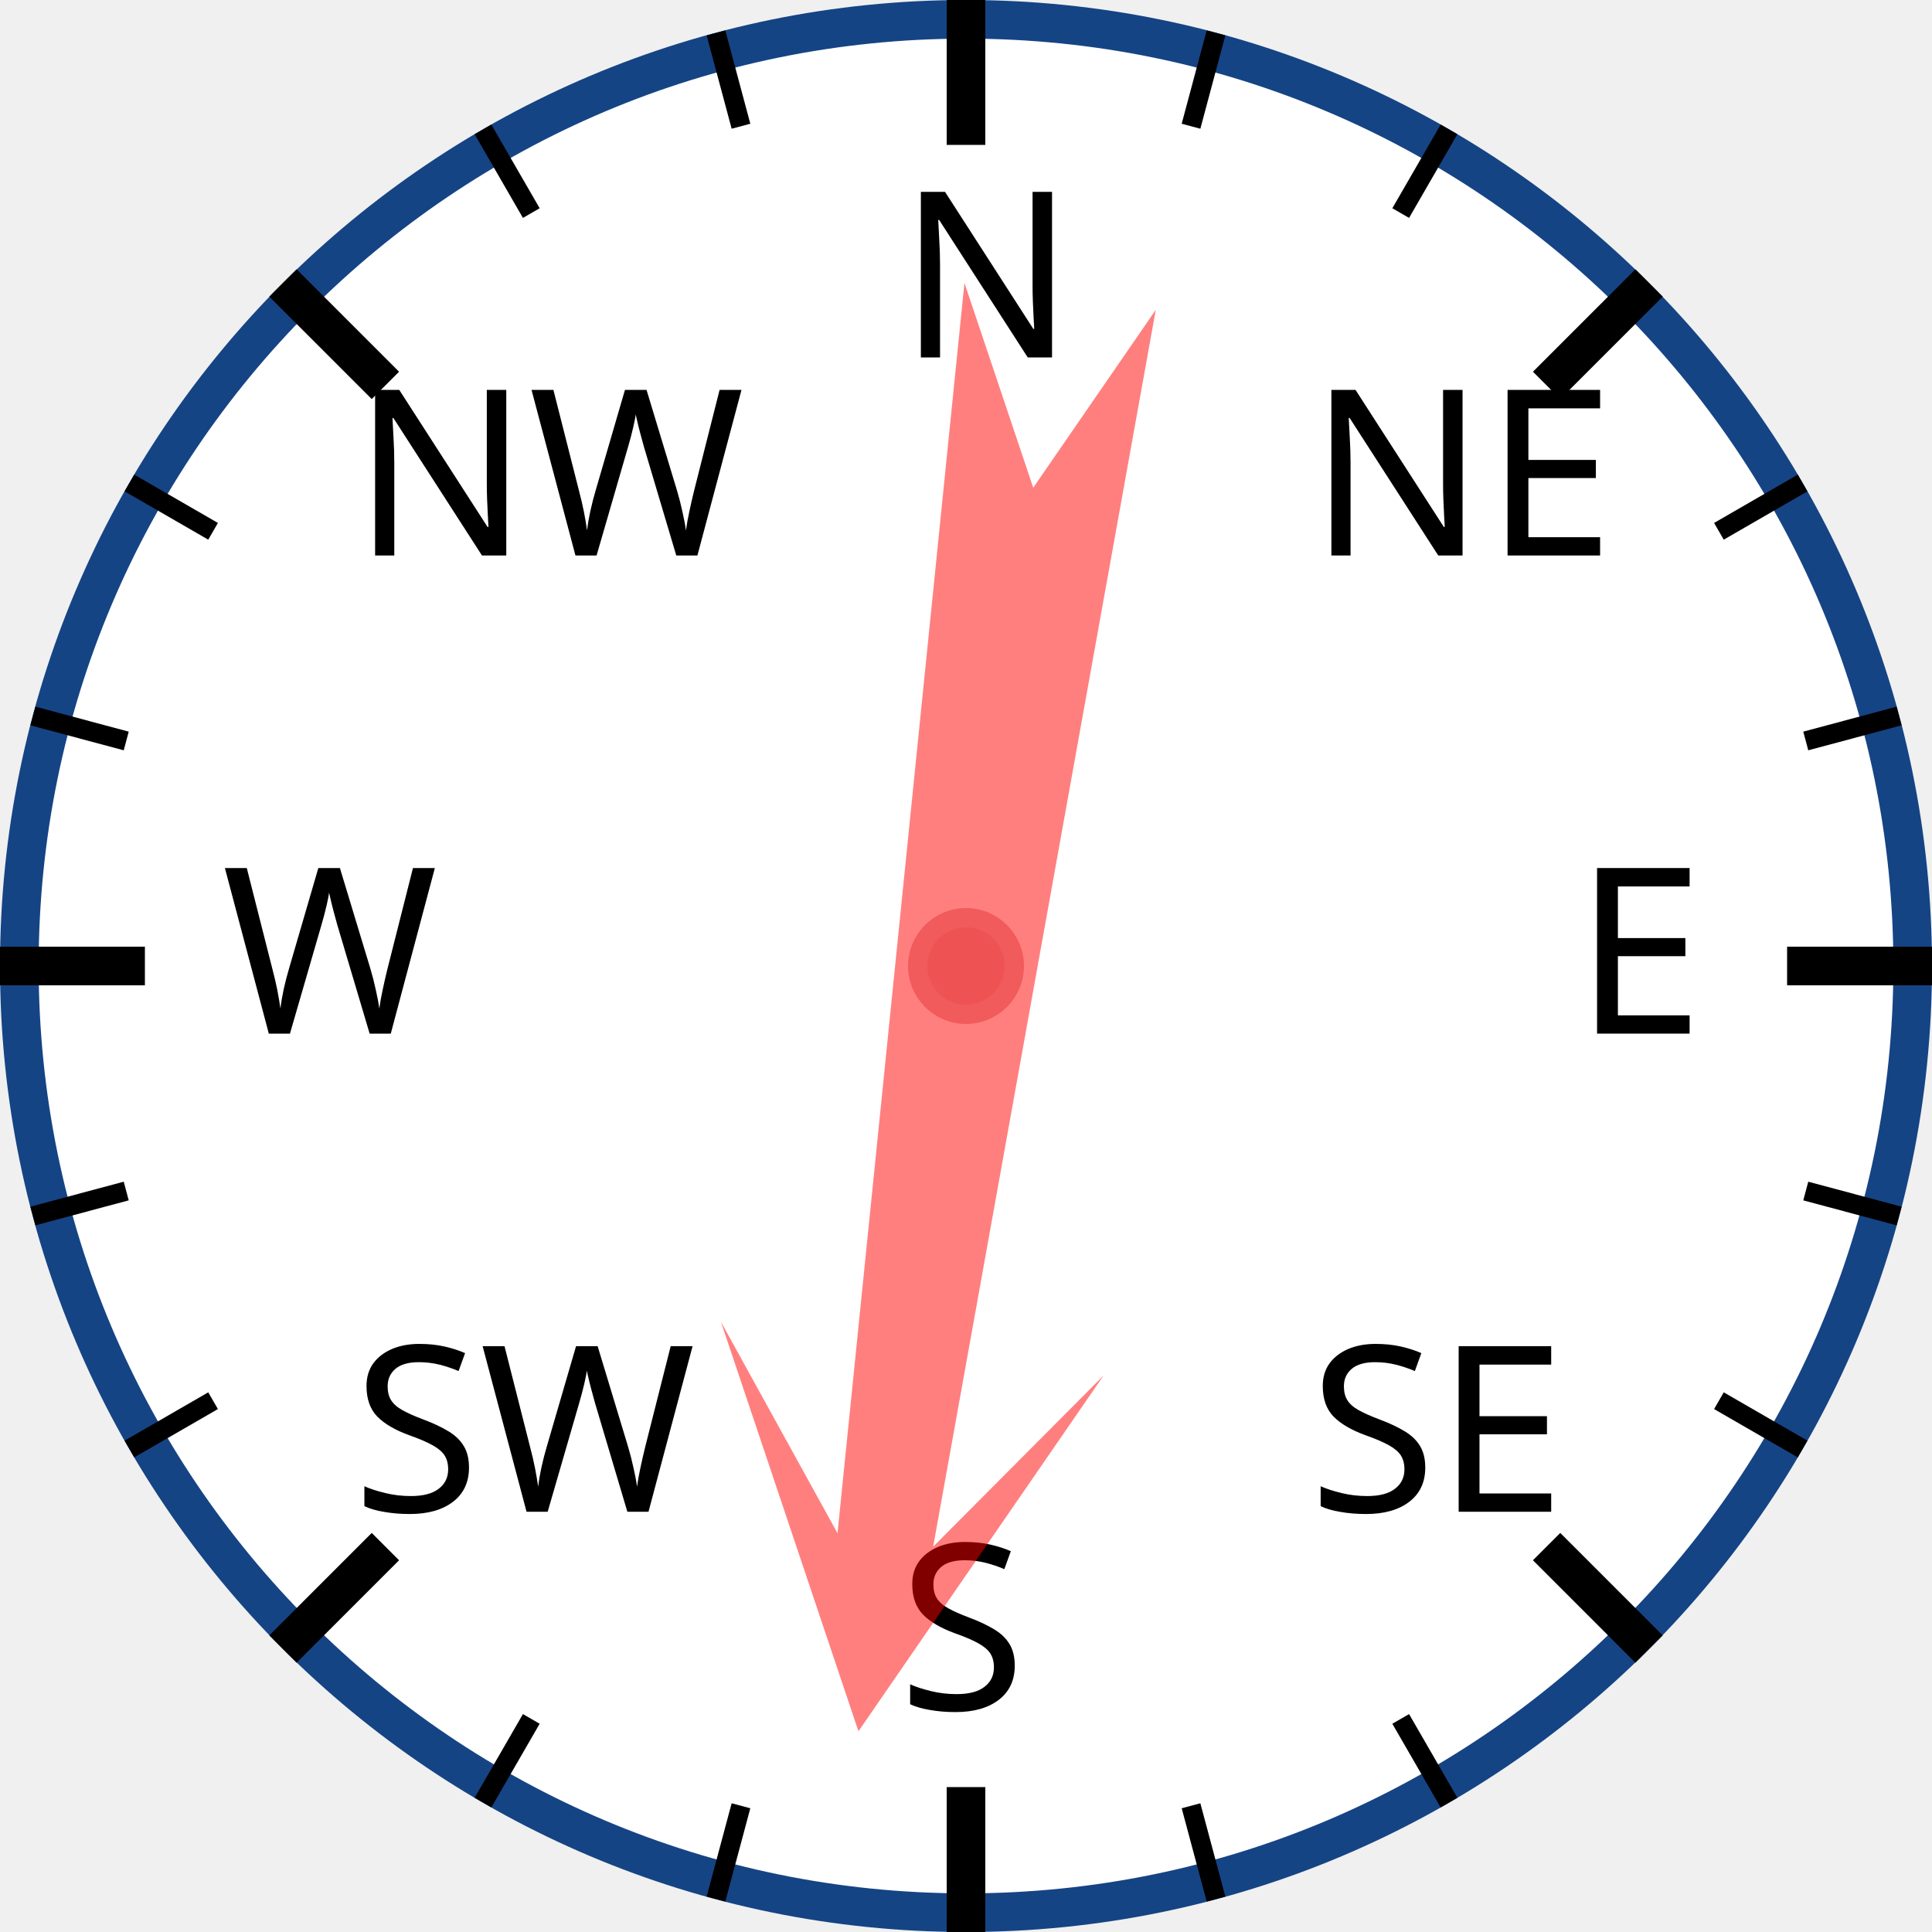
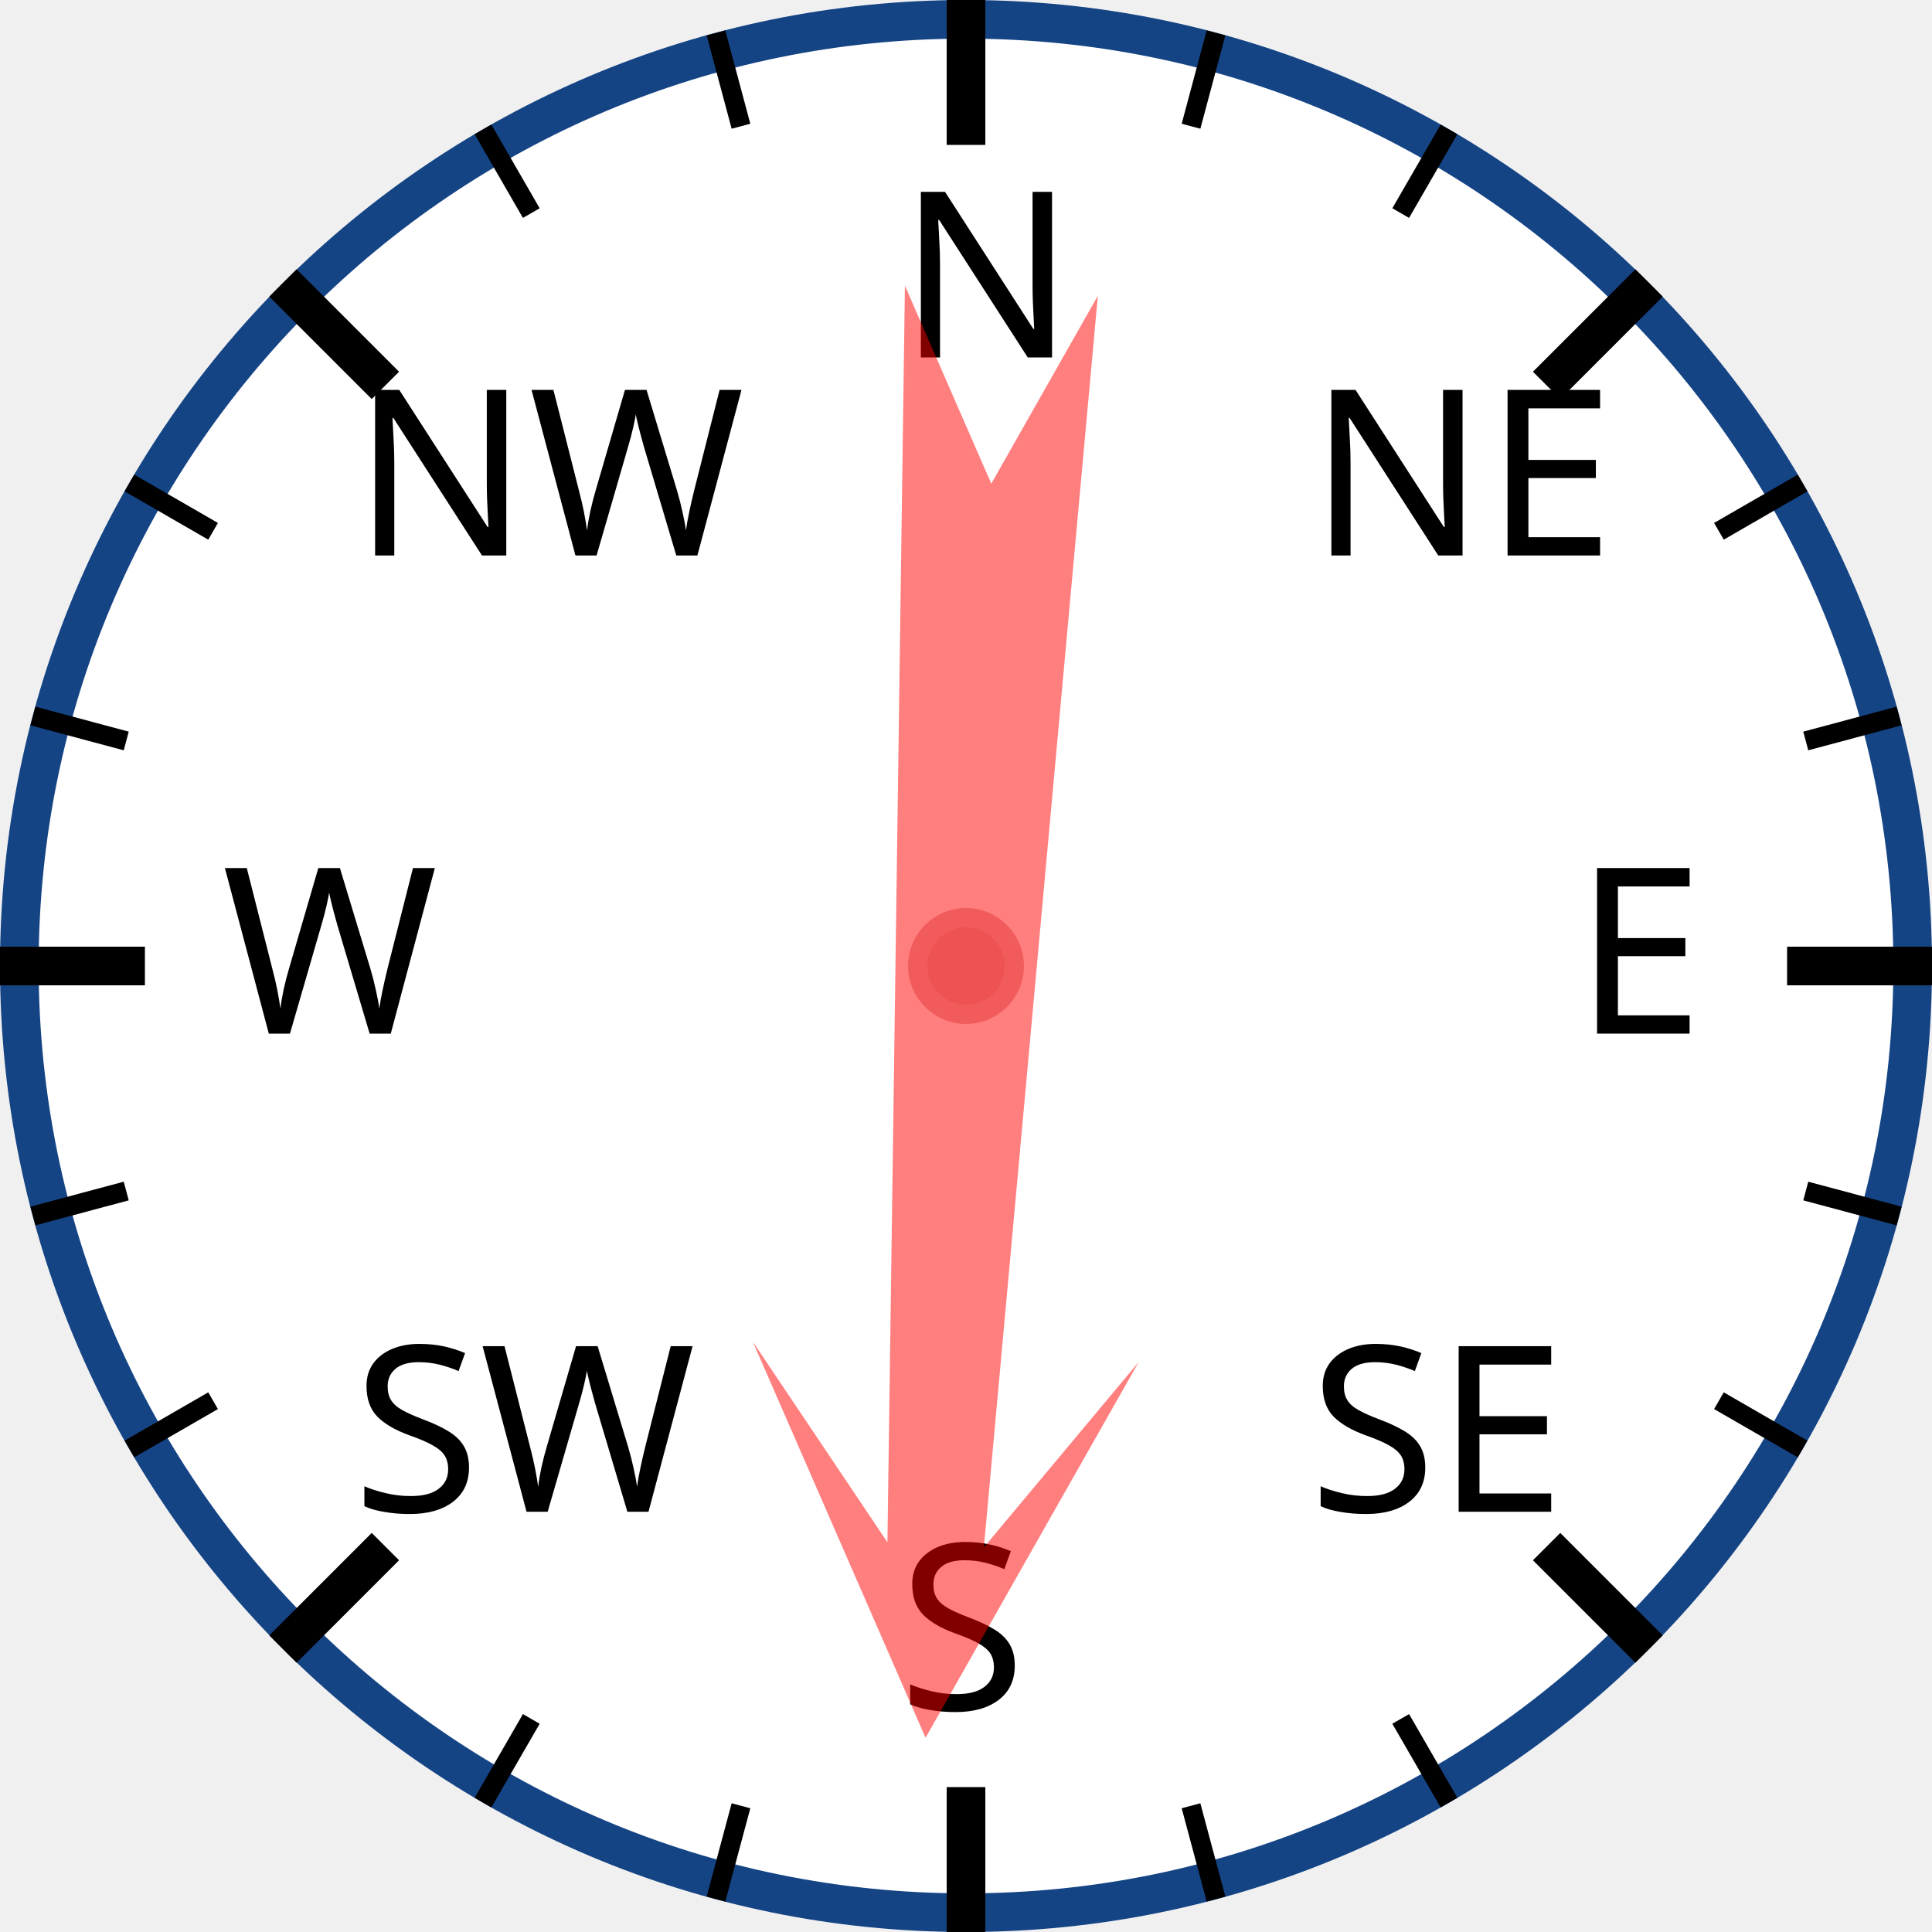
<svg xmlns="http://www.w3.org/2000/svg" width="120px" height="120px" viewBox="0 0 200 200">
  <circle cx="100" cy="100" r="98" style="fill: white; stroke: #154485; stroke-width: 4;" />
  <text x="93.0" y="37.0" style="font-family: sans-serif; font-size: 18pt;">N</text>
  <line x1="100.0" y1="0.0" x2="100.0" y2="15.0" style="stroke: black; stroke-width: 4;" />
  <line x1="74.118" y1="3.407" x2="76.706" y2="13.067" style="stroke: black; stroke-width: 2;" />
  <line x1="50" y1="13.397" x2="55" y2="22.058" style="stroke: black; stroke-width: 2;" />
  <text x="36.503" y="57.503" style="font-family: sans-serif; font-size: 18pt;">NW</text>
  <line x1="29.289" y1="29.289" x2="39.896" y2="39.896" style="stroke: black; stroke-width: 4;" />
  <line x1="13.397" y1="50" x2="22.058" y2="55" style="stroke: black; stroke-width: 2;" />
  <line x1="3.407" y1="74.118" x2="13.067" y2="76.706" style="stroke: black; stroke-width: 2;" />
  <text x="23.0" y="107.0" style="font-family: sans-serif; font-size: 18pt;">W</text>
  <line x1="0.0" y1="100.0" x2="15.0" y2="100.0" style="stroke: black; stroke-width: 4;" />
  <line x1="3.407" y1="125.882" x2="13.067" y2="123.294" style="stroke: black; stroke-width: 2;" />
  <line x1="13.397" y1="150" x2="22.058" y2="145" style="stroke: black; stroke-width: 2;" />
  <text x="36.503" y="156.497" style="font-family: sans-serif; font-size: 18pt;">SW</text>
  <line x1="29.289" y1="170.711" x2="39.896" y2="160.104" style="stroke: black; stroke-width: 4;" />
  <line x1="50" y1="186.603" x2="55" y2="177.942" style="stroke: black; stroke-width: 2;" />
  <line x1="74.118" y1="196.593" x2="76.706" y2="186.933" style="stroke: black; stroke-width: 2;" />
  <text x="93" y="177.0" style="font-family: sans-serif; font-size: 18pt;">S</text>
  <line x1="100" y1="200.0" x2="100" y2="185.0" style="stroke: black; stroke-width: 4;" />
  <line x1="125.882" y1="196.593" x2="123.294" y2="186.933" style="stroke: black; stroke-width: 2;" />
  <line x1="150.0" y1="186.603" x2="145.0" y2="177.942" style="stroke: black; stroke-width: 2;" />
  <text x="135.497" y="156.497" style="font-family: sans-serif; font-size: 18pt;">SE</text>
  <line x1="170.711" y1="170.711" x2="160.104" y2="160.104" style="stroke: black; stroke-width: 4;" />
  <line x1="186.603" y1="150" x2="177.942" y2="145" style="stroke: black; stroke-width: 2;" />
  <line x1="196.593" y1="125.882" x2="186.933" y2="123.294" style="stroke: black; stroke-width: 2;" />
  <text x="163.0" y="107" style="font-family: sans-serif; font-size: 18pt;">E</text>
  <line x1="200.0" y1="100" x2="185.0" y2="100" style="stroke: black; stroke-width: 4;" />
  <line x1="196.593" y1="74.118" x2="186.933" y2="76.706" style="stroke: black; stroke-width: 2;" />
  <line x1="186.603" y1="50" x2="177.942" y2="55" style="stroke: black; stroke-width: 2;" />
  <text x="135.497" y="57.503" style="font-family: sans-serif; font-size: 18pt;">NE</text>
  <line x1="170.711" y1="29.289" x2="160.104" y2="39.896" style="stroke: black; stroke-width: 4;" />
  <line x1="150" y1="13.397" x2="145" y2="22.058" style="stroke: black; stroke-width: 2;" />
  <line x1="125.882" y1="3.407" x2="123.294" y2="13.067" style="stroke: black; stroke-width: 2;" />
-   <polygon points="100 20 120 60 105 40 110 170 100 150 90 170 95 40 80 60" style="fill: red; fill-opacity: 0.5;" transform="rotate(188,100,100)" />
+   <polygon points="100 20 120 60 105 40 110 170 100 150 90 170 95 40 80 60" style="fill: red; fill-opacity: 0.5;" transform="rotate(183,100,100)" />
  <circle cx="100" cy="100" r="5" style="fill: #EE5252; stroke: #F25B5B; stroke-width: 2;" />
</svg>
